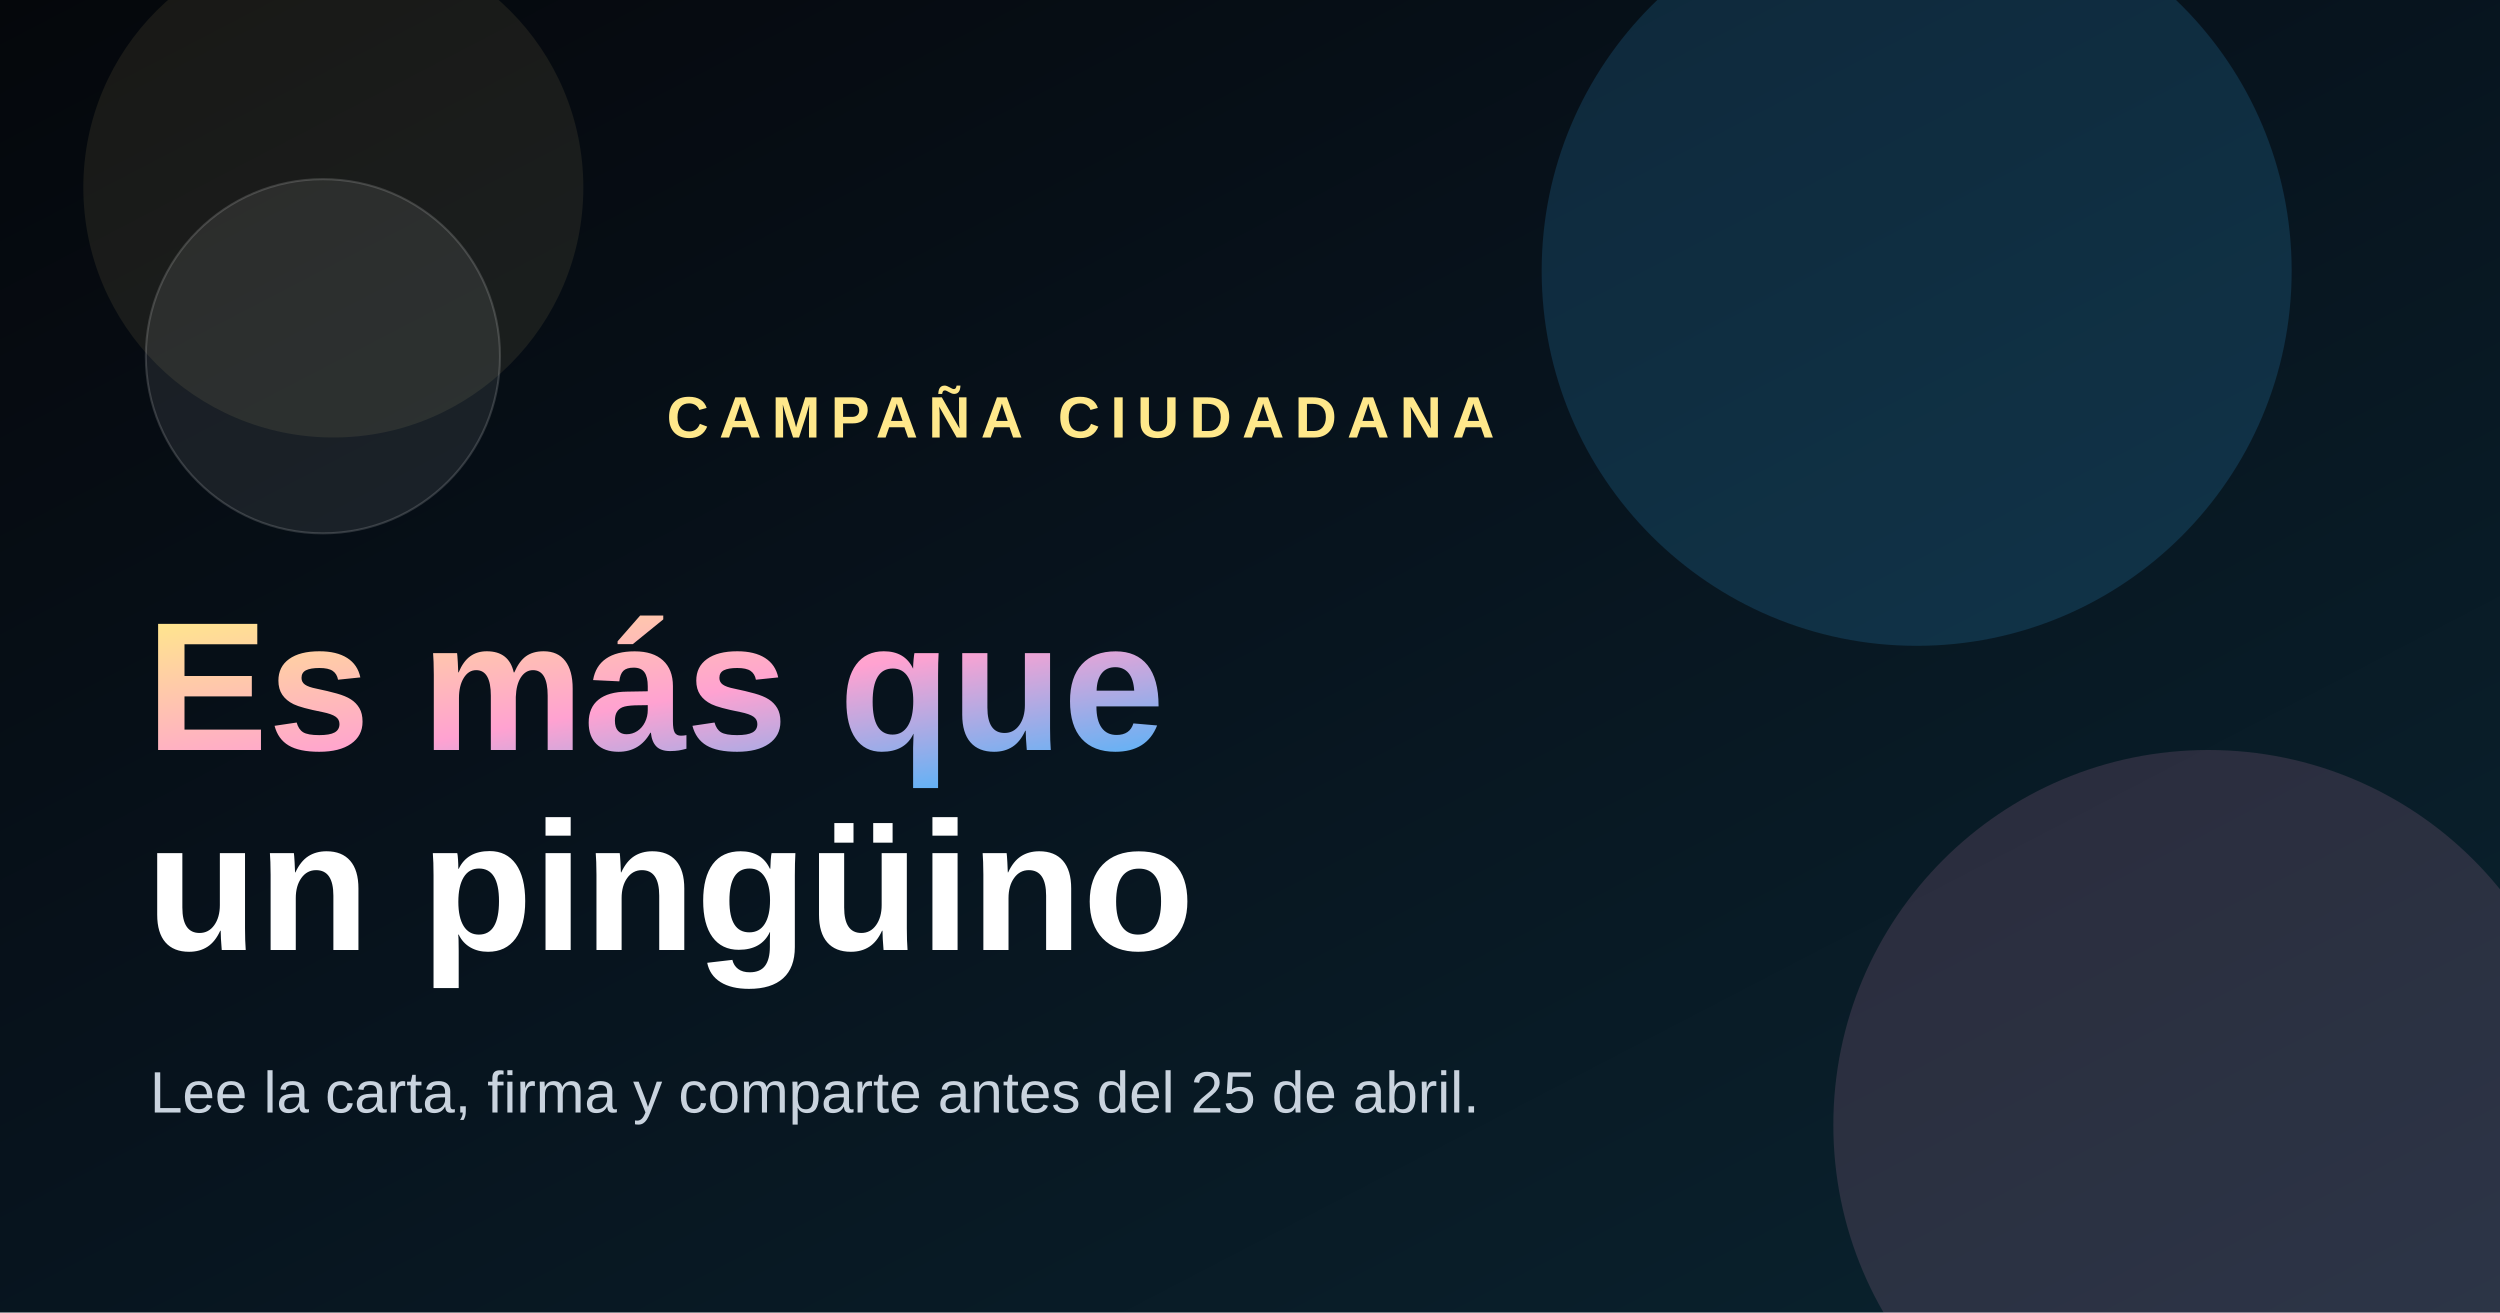
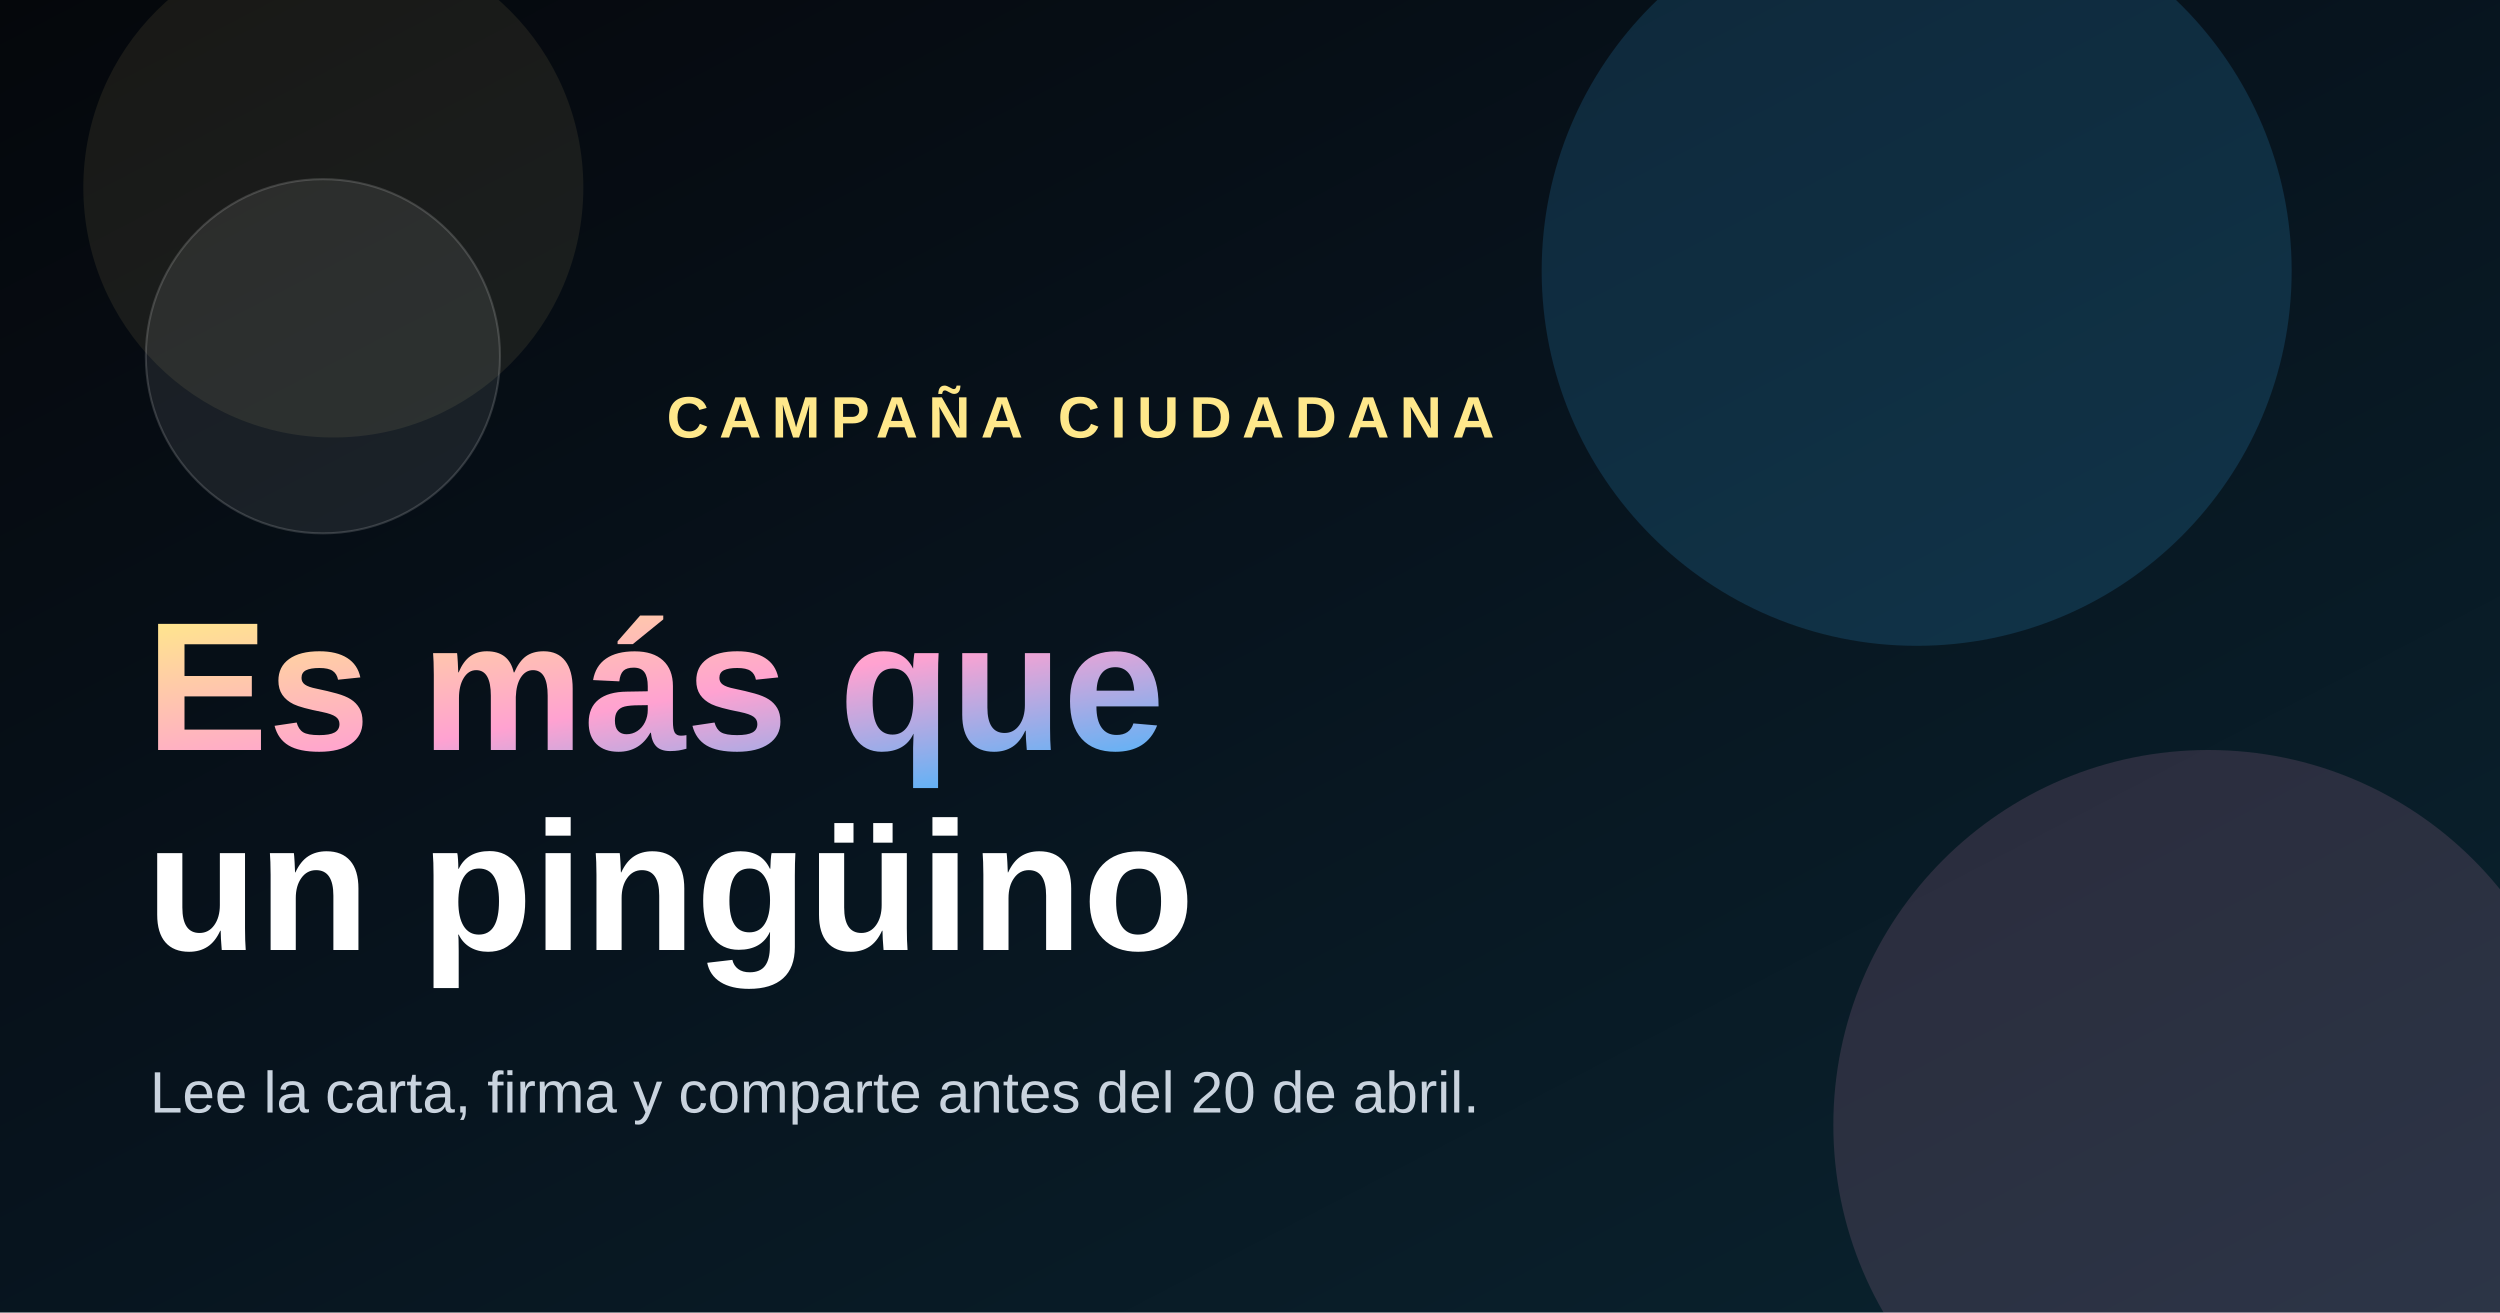
<svg xmlns="http://www.w3.org/2000/svg" width="1200" height="630" viewBox="0 0 1200 630" role="img" aria-labelledby="title desc">
  <defs>
    <linearGradient id="bg" x1="0%" y1="0%" x2="100%" y2="100%">
      <stop offset="0%" stop-color="#05070B" />
      <stop offset="45%" stop-color="#07131D" />
      <stop offset="100%" stop-color="#0A2430" />
    </linearGradient>
    <linearGradient id="accent" x1="0%" y1="0%" x2="100%" y2="100%">
      <stop offset="0%" stop-color="#FFE88B" />
      <stop offset="50%" stop-color="#FFA2D1" />
      <stop offset="100%" stop-color="#38B6FF" />
    </linearGradient>
  </defs>
  <rect width="1200" height="630" fill="url(#bg)" />
  <circle cx="920" cy="130" r="180" fill="#38B6FF" opacity="0.16" />
  <circle cx="1060" cy="540" r="180" fill="#FFA2D1" opacity="0.14" />
  <circle cx="160" cy="90" r="120" fill="#FFE88B" opacity="0.08" />
  <rect x="70" y="86" width="170" height="170" rx="85" fill="rgba(255,255,255,0.08)" stroke="rgba(255,255,255,0.16)" />
  <text x="320" y="210" fill="#FFE88B" font-family="Arial, sans-serif" font-size="28" font-weight="700" letter-spacing="5">
    CAMPAÑA CIUDADANA
  </text>
  <text x="70" y="360" fill="url(#accent)" font-family="Arial, sans-serif" font-size="88" font-weight="800">
    Es más que
  </text>
  <text x="70" y="456" fill="#FFFFFF" font-family="Arial, sans-serif" font-size="88" font-weight="800">
    un pingüino
  </text>
  <text x="72" y="534" fill="#C9D3DE" font-family="Arial, sans-serif" font-size="28">
-     Lee la carta, firma y comparte antes del 25 de abril.
+     Lee la carta, firma y comparte antes del 20 de abril.
  </text>
</svg>
